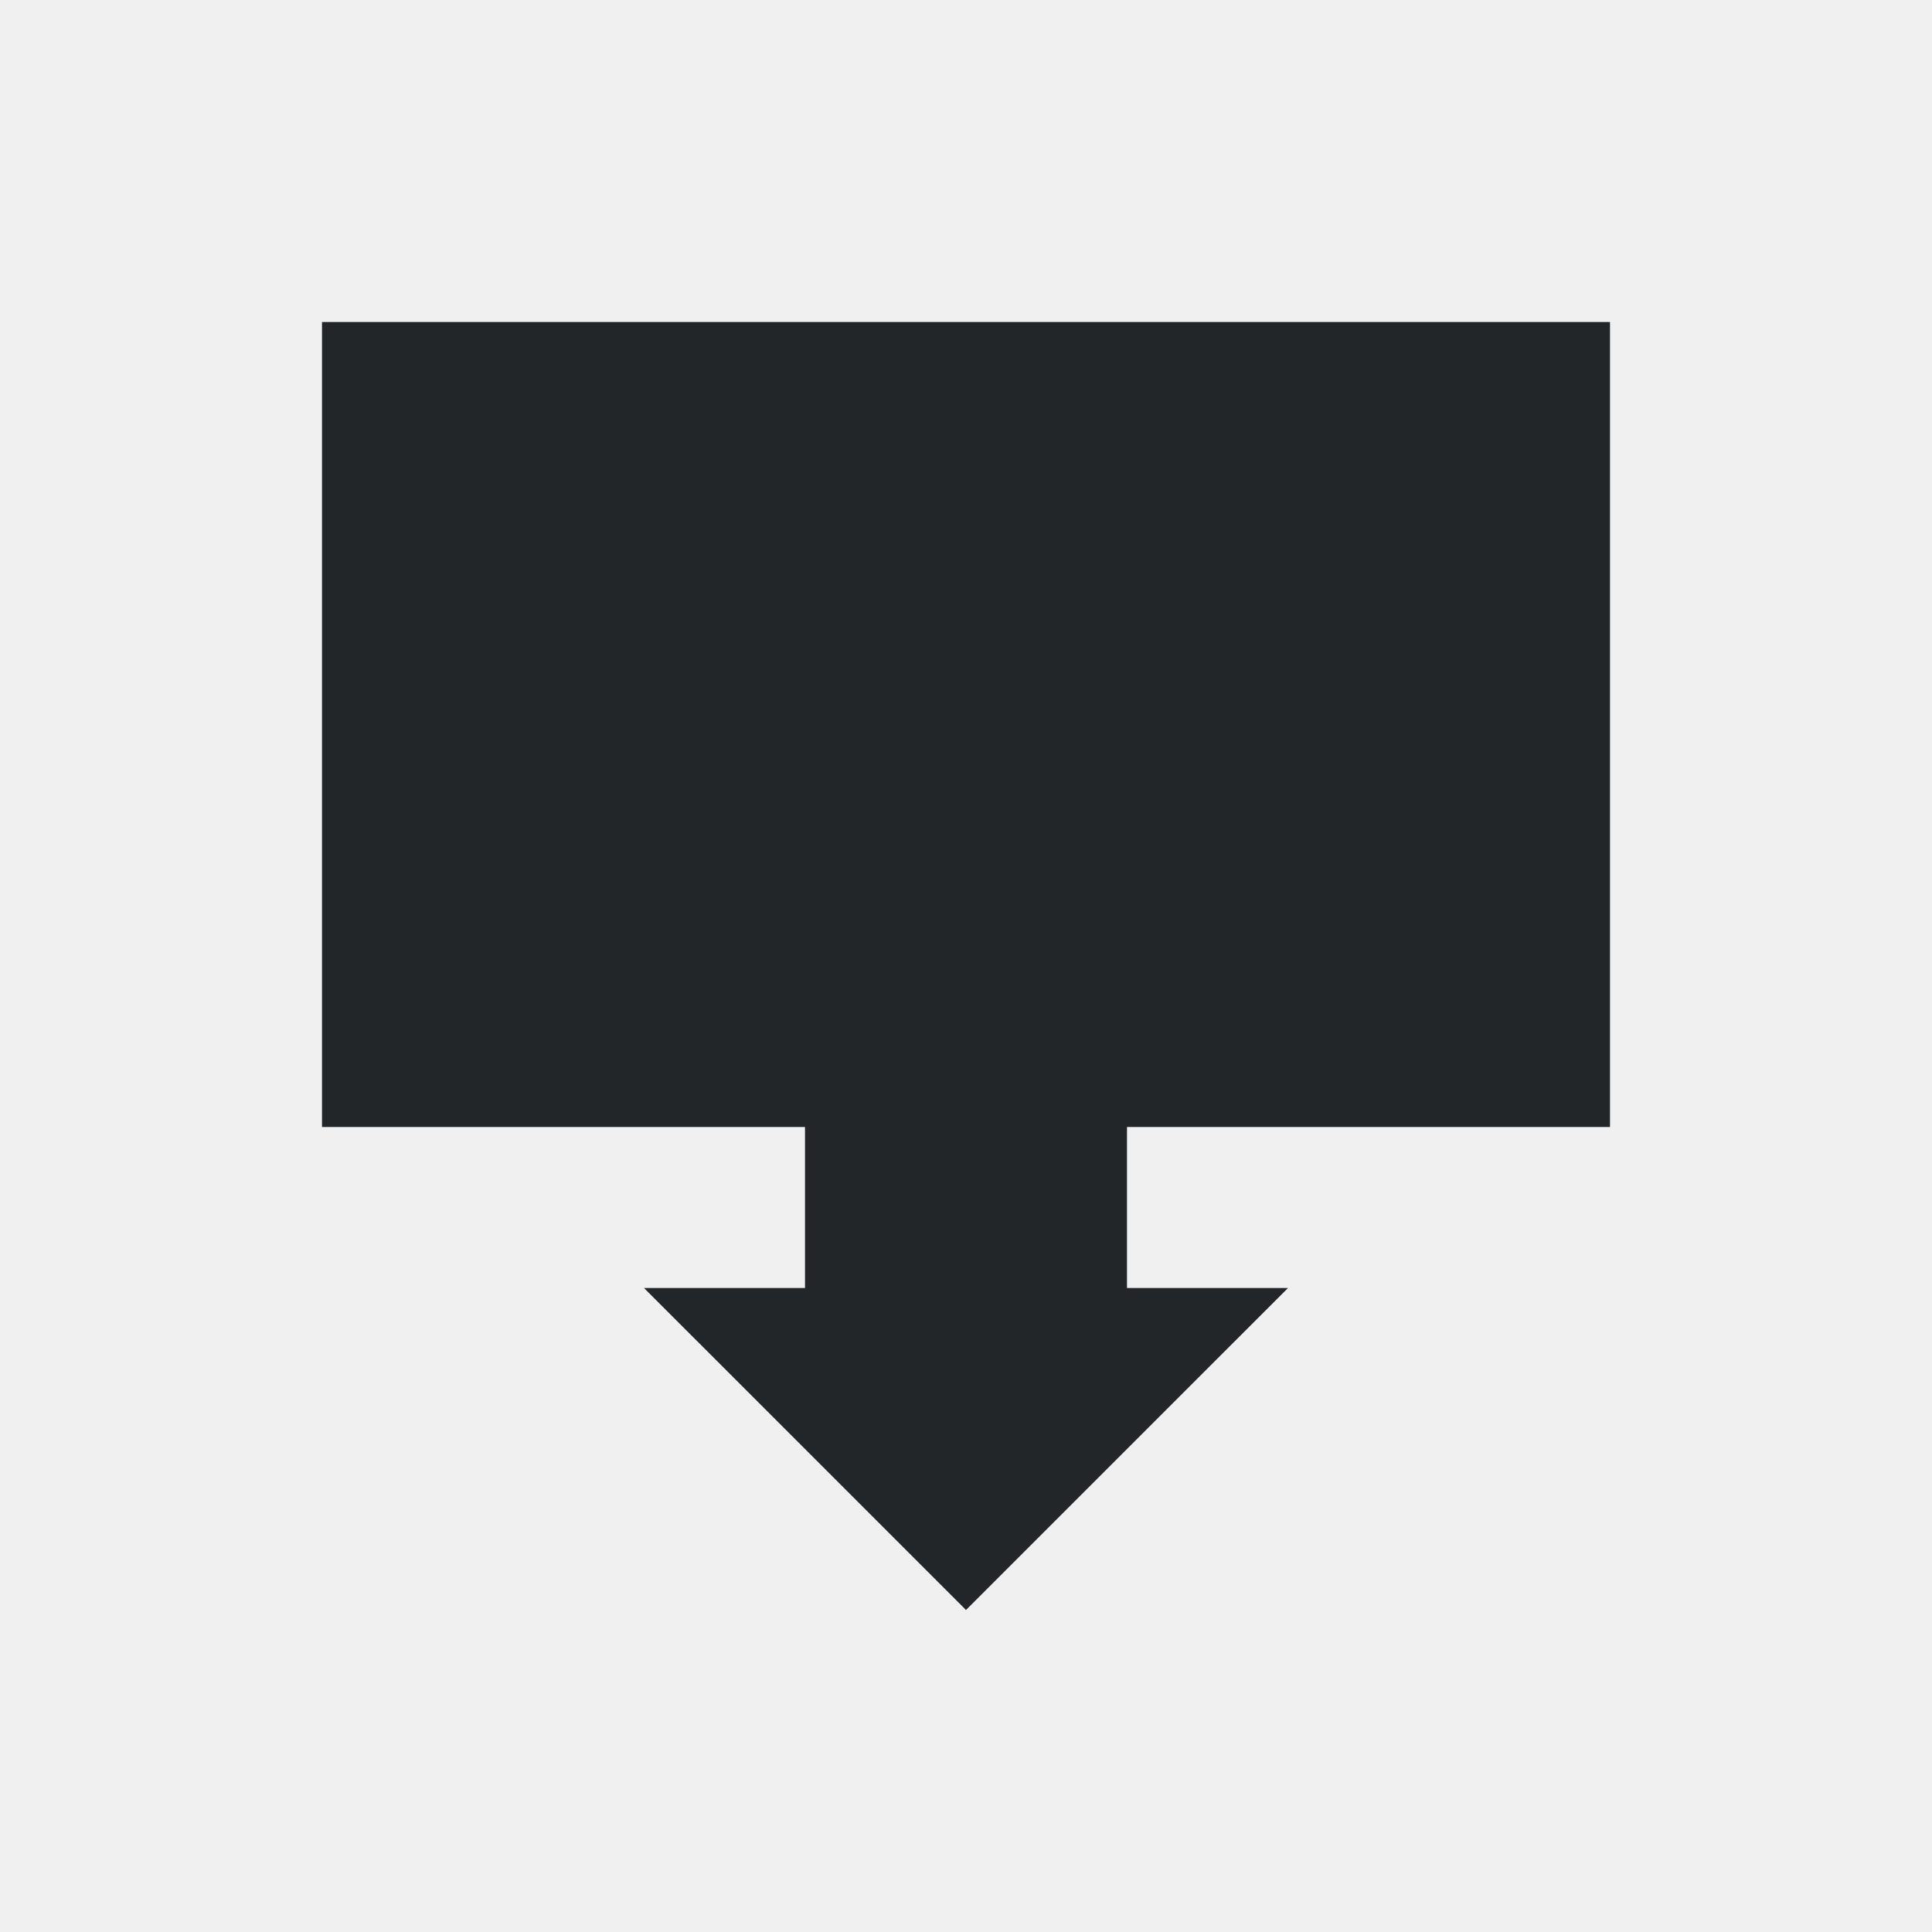
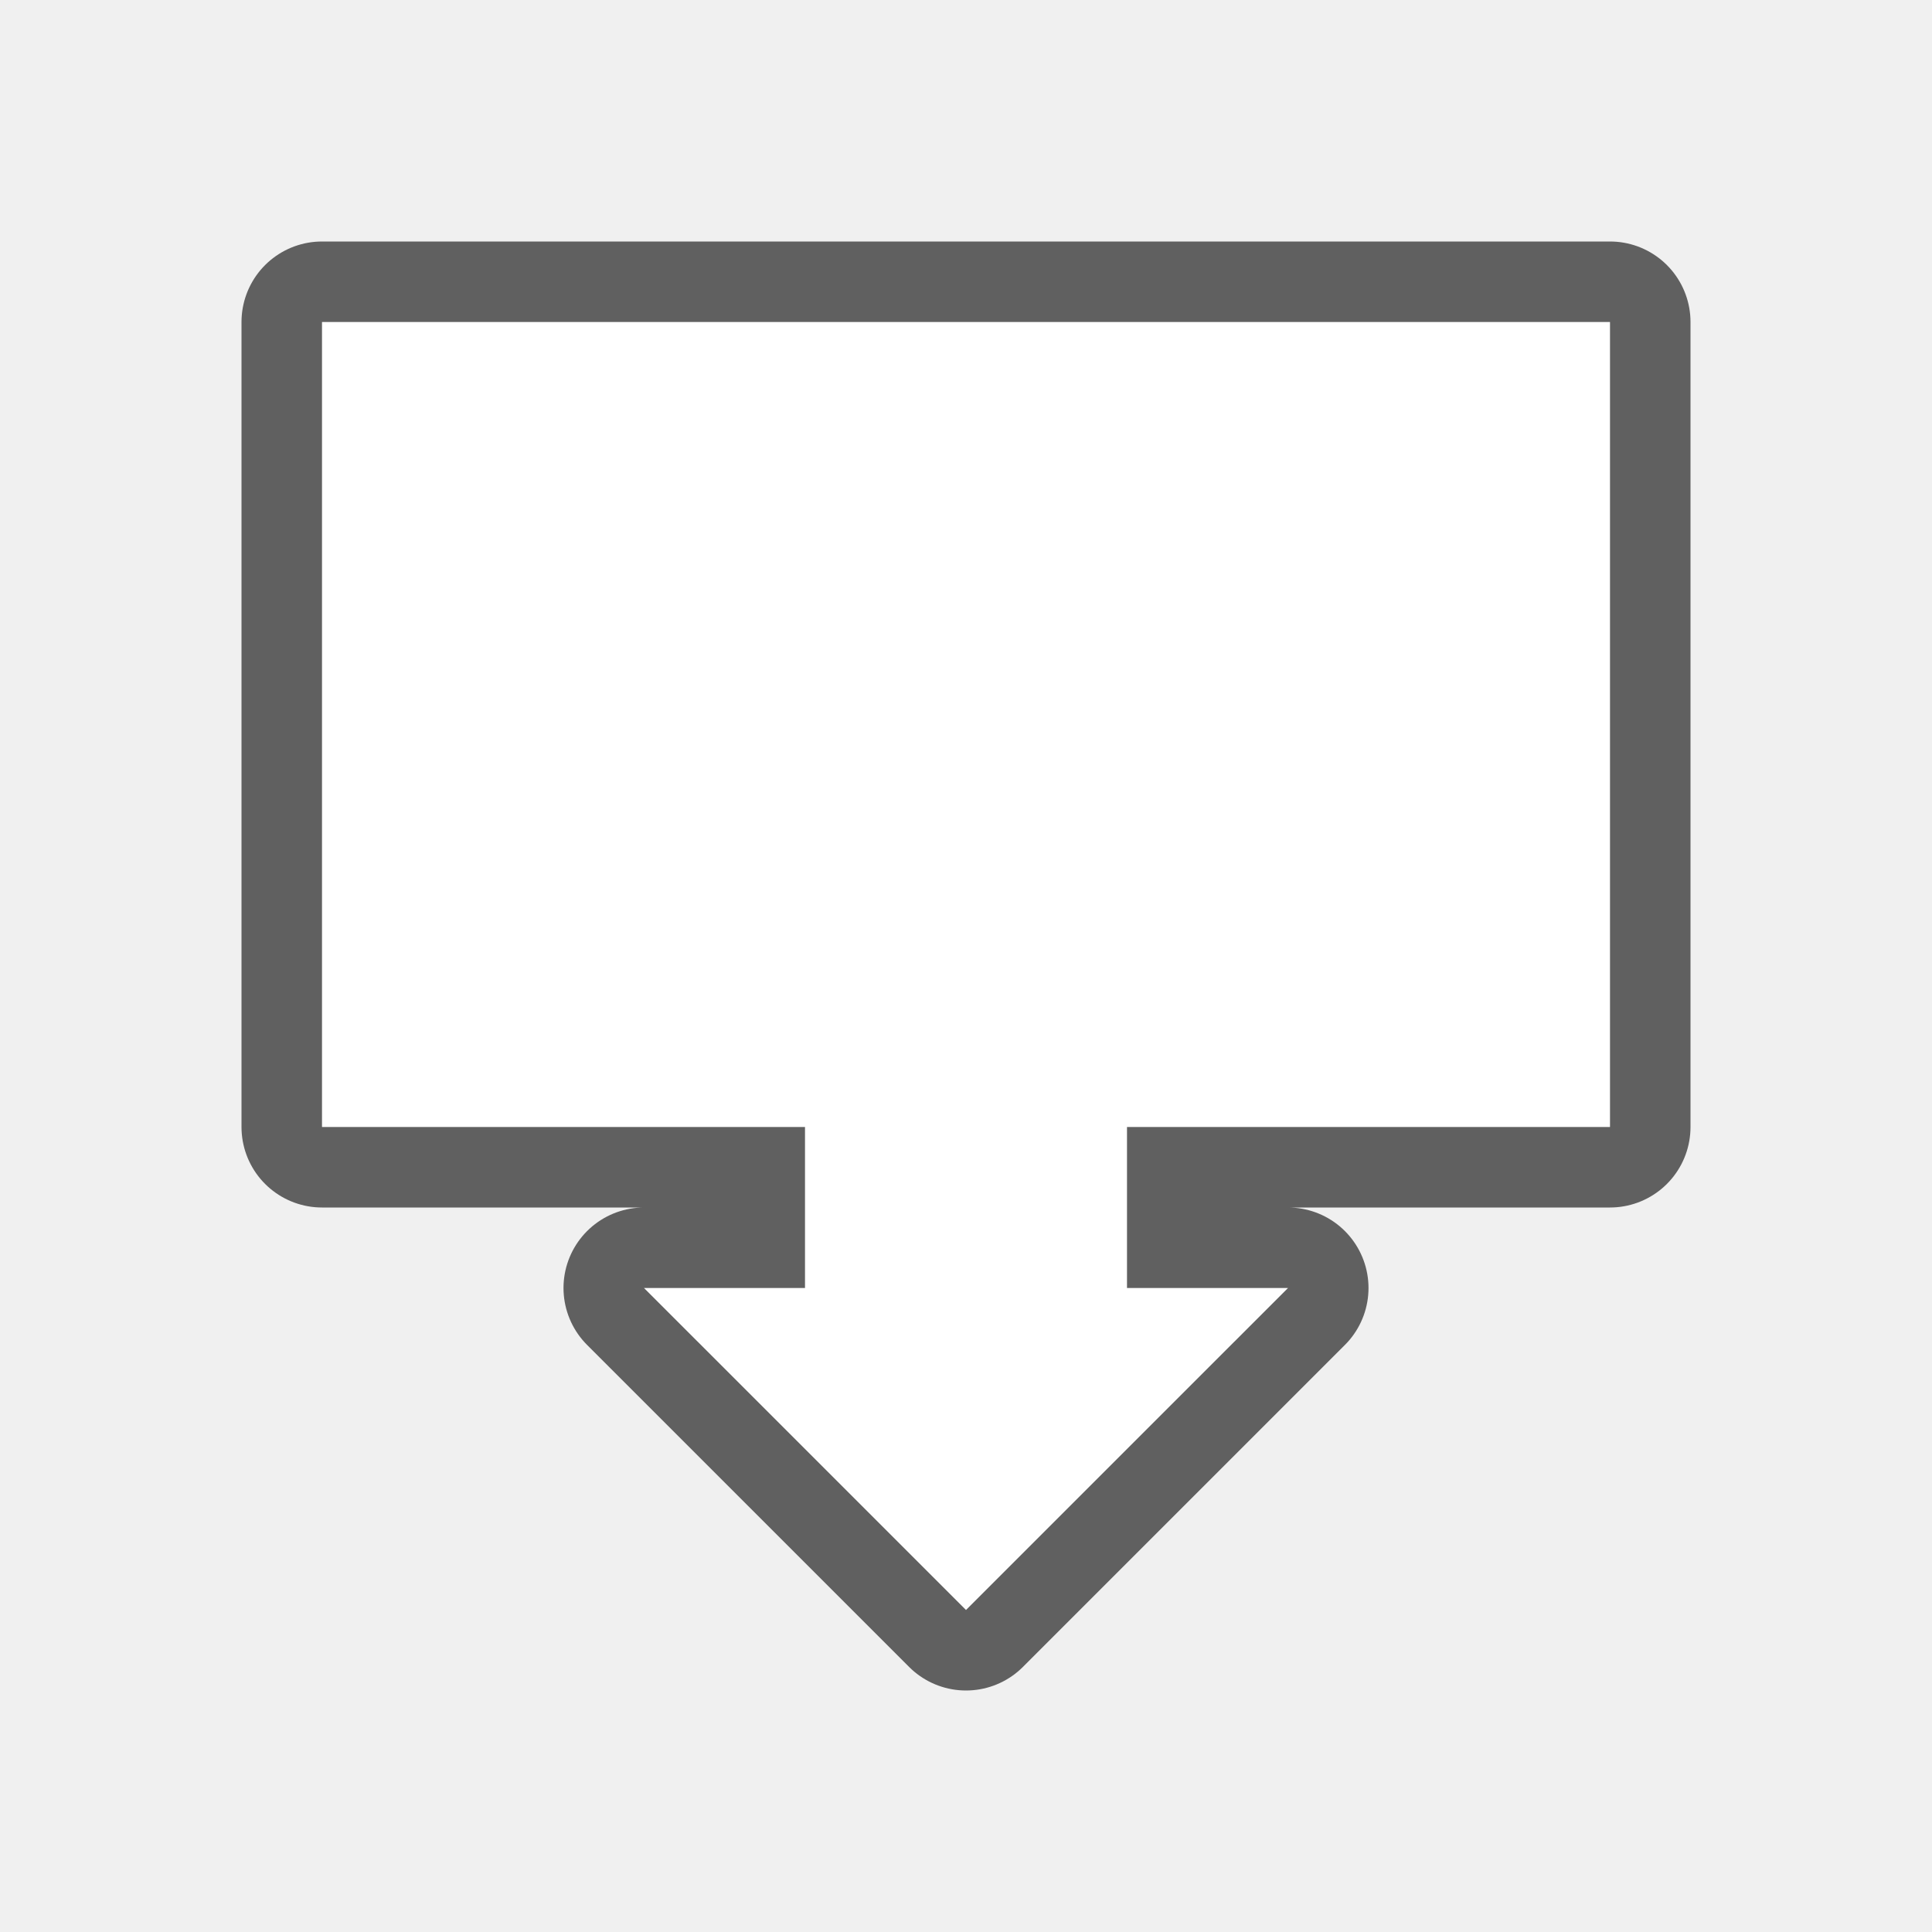
- <svg xmlns="http://www.w3.org/2000/svg" viewBox="0 0 24 24">
-   <path d="m4 4v10h6v2h-2l4 4 4-4h-2v-2h6v-10z" fill="#232629" />
+ <svg xmlns="http://www.w3.org/2000/svg" viewBox="0 0 24 24" version="1.1" id="svg4">
+   <defs id="defs8" />
+   <path style="fill:#000000;stroke:#000000;opacity:0.6;stroke-width:2;stroke-miterlimit:4;stroke-dasharray:none;stroke-linejoin:round" id="path817" fill="#232629" d="m4 4v10h6v2h-2l4 4 4-4h-2v-2h6v-10z" />
+   <path d="m4 4v10h6v2h-2l4 4 4-4h-2v-2h6v-10z" fill="#232629" id="path2" style="fill:#ffffff" />
</svg>
